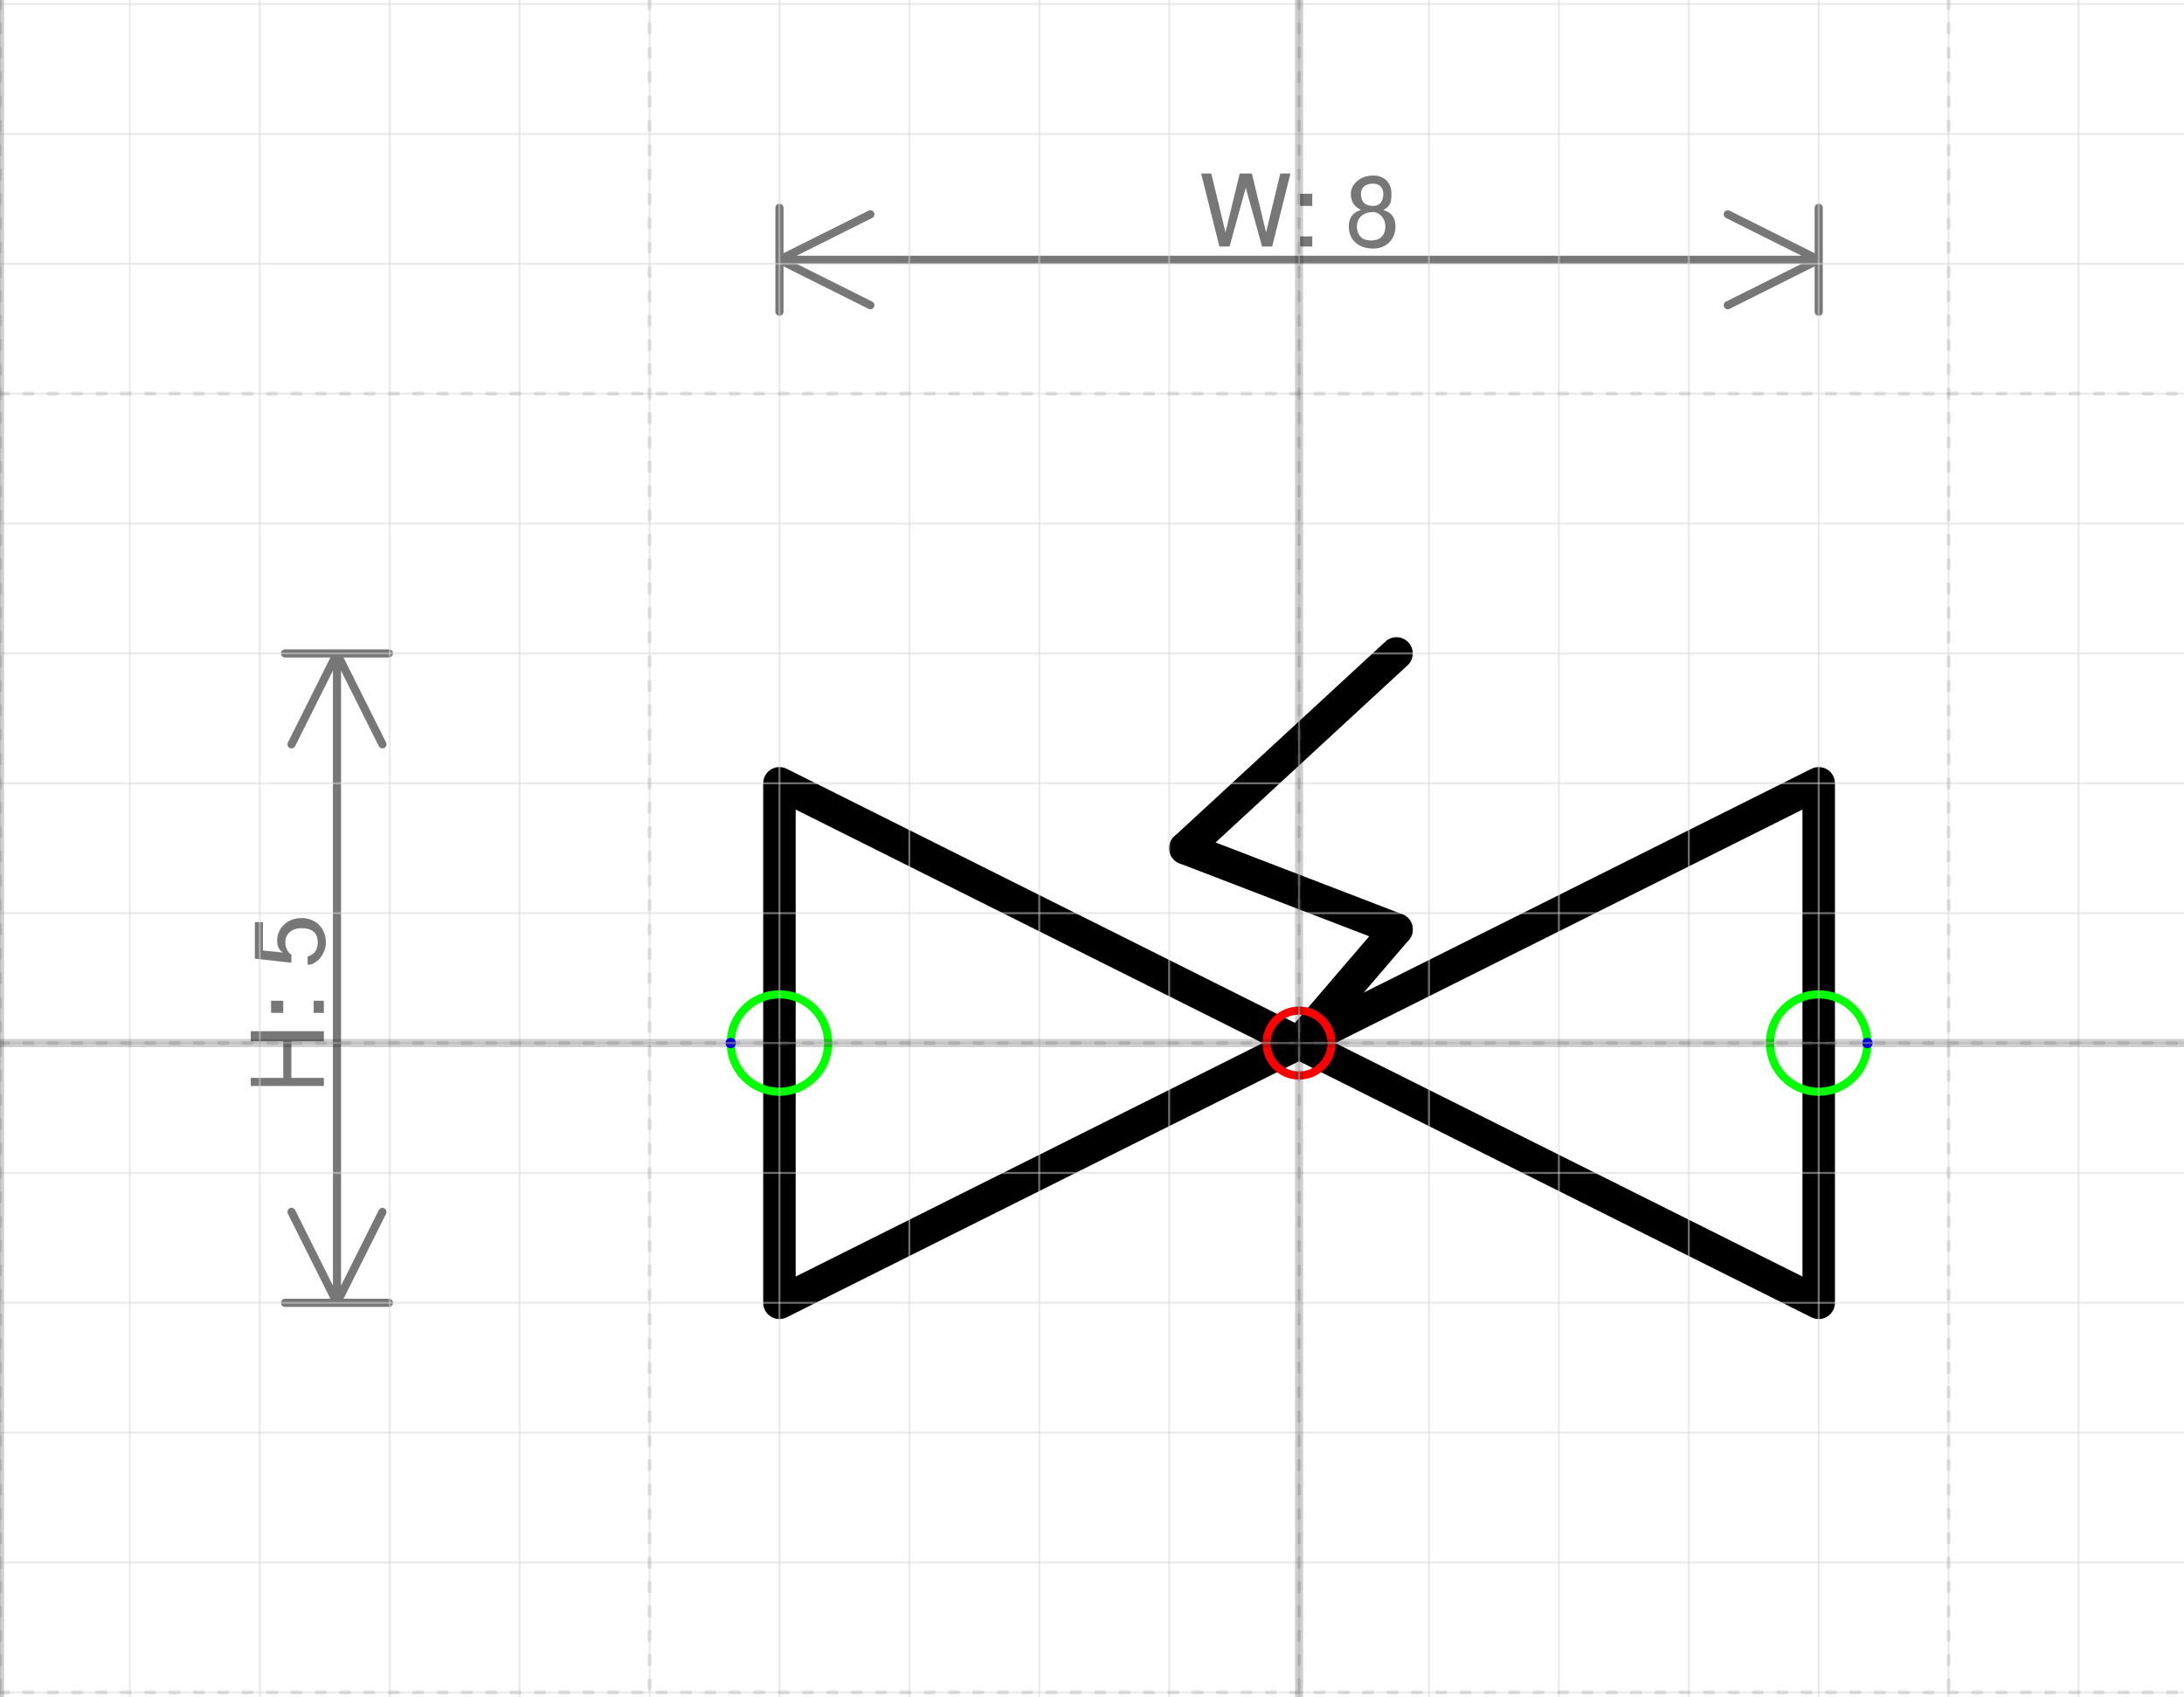
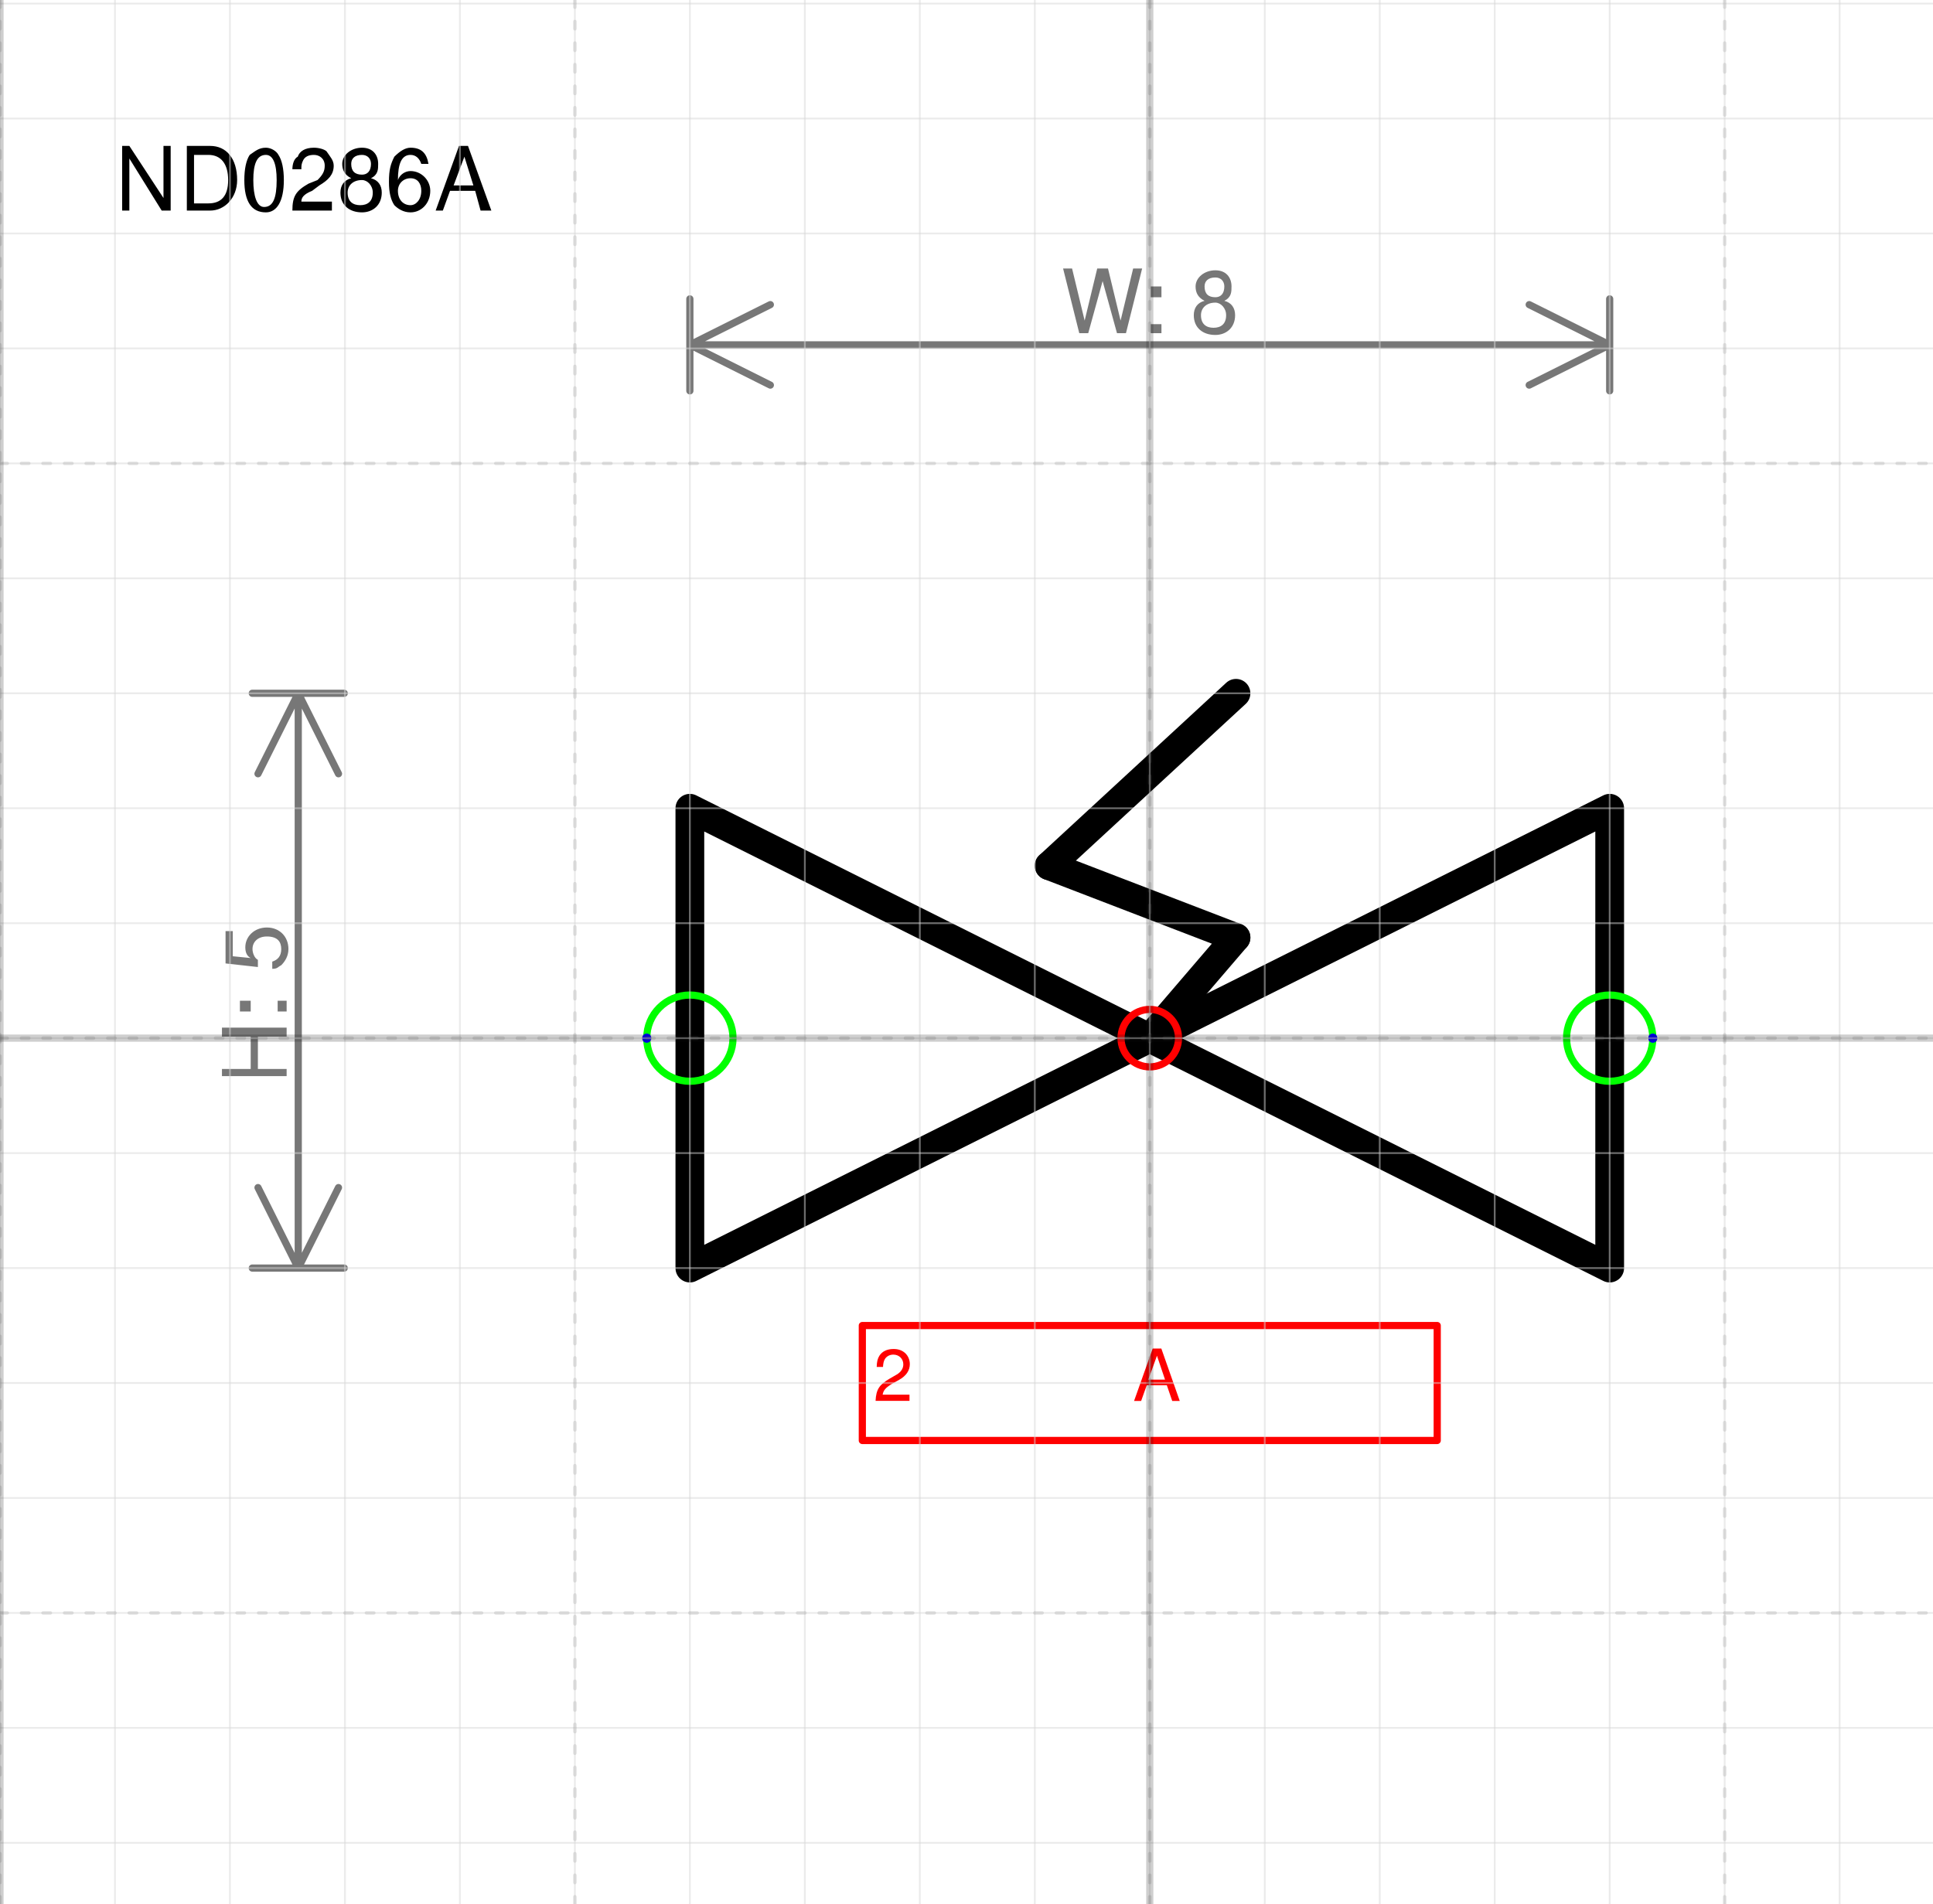
- <svg xmlns="http://www.w3.org/2000/svg" version="1.1" width="71.167mm" height="55.294mm" viewBox="-10 -8.031 16.812 13.062">
+ <svg xmlns="http://www.w3.org/2000/svg" version="1.1" width="71.167mm" height="70.109mm" viewBox="-10 -9.031 16.812 16.562">
  <defs vector-effect="non-scaling-stroke" />
  <g>
    <g id="cell-1ZQOzjCy5_qFEPqaYbgY-5" layer="Symbol">
      <path d="M-0.875-1.5L0.75-3" fill="none" stroke="rgb(0, 0, 0)" stroke-miterlimit="10" pointer-events="stroke" stroke-width="0.25" stroke-linecap="round" stroke-linejoin="round" />
    </g>
    <g id="cell-1ZQOzjCy5_qFEPqaYbgY-4" layer="Symbol">
      <path d="M-0.875-1.5L0.75-0.875" fill="none" stroke="rgb(0, 0, 0)" stroke-miterlimit="10" pointer-events="stroke" stroke-width="0.25" stroke-linecap="round" stroke-linejoin="round" />
    </g>
    <g id="cell-1ZQOzjCy5_qFEPqaYbgY-3" layer="Symbol">
      <path d="M0 0L0.75-0.875" fill="none" stroke="rgb(0, 0, 0)" stroke-miterlimit="10" pointer-events="stroke" stroke-width="0.25" stroke-linecap="round" stroke-linejoin="round" />
    </g>
    <g id="cell-RnfLC_OCD_TFDwc1yJpn-1" layer="Symbol">
      <path d="M4 2L0 0 4-2Z" fill="none" stroke="rgb(0, 0, 0)" stroke-miterlimit="10" pointer-events="all" stroke-width="0.25" stroke-linecap="round" stroke-linejoin="round" />
    </g>
    <g id="cell-RnfLC_OCD_TFDwc1yJpn-0" layer="Symbol">
      <path d="M-4-2L0 0-4 2Z" fill="none" stroke="rgb(0, 0, 0)" stroke-miterlimit="10" pointer-events="all" stroke-width="0.25" stroke-linecap="round" stroke-linejoin="round" />
+     </g>
+     <g id="cell-Sykyd70iwcERnJMX3Yx6-0" content="&lt;object label=&quot;%LabelLines%&amp;amp;nbsp; &amp;amp;nbsp; &amp;amp;nbsp; &amp;amp;nbsp; &amp;amp;nbsp; &amp;amp;nbsp;%LabelIndex%&quot; placeholders=&quot;1&quot; LabelLines=&quot;2&quot; LabelIndex=&quot;A&quot;/&gt;" data-label="%LabelLines%&amp;nbsp; &amp;nbsp; &amp;nbsp; &amp;nbsp; &amp;nbsp; &amp;nbsp;%LabelIndex%" data-placeholders="1" data-LabelLines="2" data-LabelIndex="A" layer="Label">
+       <path fill="none" stroke="#ff0000" pointer-events="all" d="M-2.5 2.5L2.5 2.5 2.5 3.5-2.5 3.5z" vector-effect="non-scaling-stroke" stroke-linecap="round" stroke-linejoin="round" />
+       <g>
+         <text x="32" y="99" fill="#FF0000" font-family="Helvetica" font-size="10px" transform="scale(0.0625 0.0625) translate(-70 -48) translate(-0.5 -0.5)" vector-effect="non-scaling-stroke" stroke-linecap="round" stroke-linejoin="round">2           A</text>
+       </g>
    </g>
    <g id="cell-RnfLC_OCD_TFDwc1yJpn-5" content="&lt;object label=&quot;Connection&quot; PipingConnector=&quot;Y&quot; LabelConnector=&quot;N&quot; SignalConnector=&quot;N&quot; Direction=&quot;0&quot; AuxiliaryConnector=&quot;N&quot;/&gt;" data-label="Connection" data-PipingConnector="Y" data-LabelConnector="N" data-SignalConnector="N" data-Direction="0" data-AuxiliaryConnector="N" layer="Connection">
      <ellipse cx="4" cy="0" rx="0.375" ry="0.375" fill="none" stroke="#00ff00" vector-effect="non-scaling-stroke" />
      <ellipse cx="4.375" cy="0" rx="0.04" ry="0.04" fill="#0000ff" stroke="none" vector-effect="non-scaling-stroke" />
    </g>
    <g id="cell-RnfLC_OCD_TFDwc1yJpn-6" content="&lt;object label=&quot;Connection&quot; PipingConnector=&quot;Y&quot; LabelConnector=&quot;N&quot; SignalConnector=&quot;N&quot; Direction=&quot;180&quot; AuxiliaryConnector=&quot;N&quot;/&gt;" data-label="Connection" data-PipingConnector="Y" data-LabelConnector="N" data-SignalConnector="N" data-Direction="180" data-AuxiliaryConnector="N" layer="Connection">
      <ellipse cx="-4" cy="0" rx="0.375" ry="0.375" fill="none" stroke="#00ff00" vector-effect="non-scaling-stroke" />
      <ellipse cx="-4.375" cy="4.5924253663221344e-17" rx="0.04" ry="0.04" fill="#0000ff" stroke="none" vector-effect="non-scaling-stroke" />
    </g>
    <g id="cell-RnfLC_OCD_TFDwc1yJpn-2" content="&lt;object label=&quot;origo&quot;/&gt;" data-label="origo" layer="Origo">
      <ellipse cx="0" cy="0" rx="0.25" ry="0.25" fill="none" stroke="#ff0000" vector-effect="non-scaling-stroke" />
    </g>
  </g>
  <g layer="Dimension">
    <text x="0" y="-6.131" font-size="0.2mm" font-family="Helvetica" text-anchor="middle" fill="#777777" stroke-linecap="round" stroke-linejoin="round">W: 8</text>
    <path d="M-4,-6.031 4,-6.031 M-4,-6.031 -3.3,-6.381 M-4,-6.031 -3.3,-5.681 M4,-6.031 3.3,-6.381 M4,-6.031 3.3,-5.681 M-4,-5.631 -4,-6.431 M4,-5.631 4,-6.431" stroke="#777777" vector-effect="non-scaling-stroke" stroke-linecap="round" stroke-linejoin="round" />
    <text x="-7.506" y="-0.3" font-size="0.2mm" font-family="Helvetica" text-anchor="middle" fill="#777777" transform="rotate(-90 -7.50625 -0.3)" stroke-linecap="round" stroke-linejoin="round">H: 5</text>
    <path d="M-7.406-3L-7.406 2M-7.406-3L-7.056-2.3M-7.406-3L-7.756-2.3M-7.406 2L-7.056 1.3M-7.406 2L-7.756 1.3M-7.806-3L-7.006-3M-7.806 2L-7.006 2" stroke="#777777" vector-effect="non-scaling-stroke" stroke-linecap="round" stroke-linejoin="round" />
  </g>
+   <g layer="SymbolRegistrationNumber">
+     <text x="-9" y="-7.199" font-size="0.2mm" font-family="Helvetica" text-anchor="start" fill="#000000" stroke-linecap="round" stroke-linejoin="round">ND0286A</text>
+   </g>
  <g layer="Grid">
    <g layer="Grid_micro">
+       <path d="M-10,-9 6.812,-9" fill="none" stroke="rgb(216, 216, 216)" stroke-opacity="0.5" stroke-width="0.25" vector-effect="non-scaling-stroke" stroke-linecap="round" stroke-linejoin="round" />
      <path d="M-10,-8 6.812,-8" fill="none" stroke="rgb(216, 216, 216)" stroke-opacity="0.5" stroke-width="0.25" vector-effect="non-scaling-stroke" stroke-linecap="round" stroke-linejoin="round" />
      <path d="M-10,-7 6.812,-7" fill="none" stroke="rgb(216, 216, 216)" stroke-opacity="0.5" stroke-width="0.25" vector-effect="non-scaling-stroke" stroke-linecap="round" stroke-linejoin="round" />
      <path d="M-10,-6 6.812,-6" fill="none" stroke="rgb(216, 216, 216)" stroke-opacity="0.5" stroke-width="0.25" vector-effect="non-scaling-stroke" stroke-linecap="round" stroke-linejoin="round" />
      <path d="M-10,-5 6.812,-5" fill="none" stroke="rgb(216, 216, 216)" stroke-opacity="0.5" stroke-width="0.25" vector-effect="non-scaling-stroke" stroke-linecap="round" stroke-linejoin="round" />
      <path d="M-10,-4 6.812,-4" fill="none" stroke="rgb(216, 216, 216)" stroke-opacity="0.5" stroke-width="0.25" vector-effect="non-scaling-stroke" stroke-linecap="round" stroke-linejoin="round" />
      <path d="M-10,-3 6.812,-3" fill="none" stroke="rgb(216, 216, 216)" stroke-opacity="0.5" stroke-width="0.25" vector-effect="non-scaling-stroke" stroke-linecap="round" stroke-linejoin="round" />
      <path d="M-10,-2 6.812,-2" fill="none" stroke="rgb(216, 216, 216)" stroke-opacity="0.5" stroke-width="0.25" vector-effect="non-scaling-stroke" stroke-linecap="round" stroke-linejoin="round" />
      <path d="M-10,-1 6.812,-1" fill="none" stroke="rgb(216, 216, 216)" stroke-opacity="0.5" stroke-width="0.25" vector-effect="non-scaling-stroke" stroke-linecap="round" stroke-linejoin="round" />
      <path d="M-10,0 6.812,0" fill="none" stroke="rgb(216, 216, 216)" stroke-opacity="0.5" stroke-width="0.25" vector-effect="non-scaling-stroke" stroke-linecap="round" stroke-linejoin="round" />
      <path d="M-10,1 6.812,1" fill="none" stroke="rgb(216, 216, 216)" stroke-opacity="0.5" stroke-width="0.25" vector-effect="non-scaling-stroke" stroke-linecap="round" stroke-linejoin="round" />
      <path d="M-10,2 6.812,2" fill="none" stroke="rgb(216, 216, 216)" stroke-opacity="0.5" stroke-width="0.25" vector-effect="non-scaling-stroke" stroke-linecap="round" stroke-linejoin="round" />
      <path d="M-10,3 6.812,3" fill="none" stroke="rgb(216, 216, 216)" stroke-opacity="0.5" stroke-width="0.25" vector-effect="non-scaling-stroke" stroke-linecap="round" stroke-linejoin="round" />
      <path d="M-10,4 6.812,4" fill="none" stroke="rgb(216, 216, 216)" stroke-opacity="0.5" stroke-width="0.25" vector-effect="non-scaling-stroke" stroke-linecap="round" stroke-linejoin="round" />
      <path d="M-10,5 6.812,5" fill="none" stroke="rgb(216, 216, 216)" stroke-opacity="0.5" stroke-width="0.25" vector-effect="non-scaling-stroke" stroke-linecap="round" stroke-linejoin="round" />
-       <path d="M-10,-8.031 -10,5.031" fill="none" stroke="rgb(216, 216, 216)" stroke-opacity="0.5" stroke-width="0.25" vector-effect="non-scaling-stroke" stroke-linecap="round" stroke-linejoin="round" />
-       <path d="M-9,-8.031 -9,5.031" fill="none" stroke="rgb(216, 216, 216)" stroke-opacity="0.5" stroke-width="0.25" vector-effect="non-scaling-stroke" stroke-linecap="round" stroke-linejoin="round" />
-       <path d="M-8,-8.031 -8,5.031" fill="none" stroke="rgb(216, 216, 216)" stroke-opacity="0.5" stroke-width="0.25" vector-effect="non-scaling-stroke" stroke-linecap="round" stroke-linejoin="round" />
-       <path d="M-7,-8.031 -7,5.031" fill="none" stroke="rgb(216, 216, 216)" stroke-opacity="0.5" stroke-width="0.25" vector-effect="non-scaling-stroke" stroke-linecap="round" stroke-linejoin="round" />
-       <path d="M-6,-8.031 -6,5.031" fill="none" stroke="rgb(216, 216, 216)" stroke-opacity="0.5" stroke-width="0.25" vector-effect="non-scaling-stroke" stroke-linecap="round" stroke-linejoin="round" />
-       <path d="M-5,-8.031 -5,5.031" fill="none" stroke="rgb(216, 216, 216)" stroke-opacity="0.5" stroke-width="0.25" vector-effect="non-scaling-stroke" stroke-linecap="round" stroke-linejoin="round" />
-       <path d="M-4,-8.031 -4,5.031" fill="none" stroke="rgb(216, 216, 216)" stroke-opacity="0.5" stroke-width="0.25" vector-effect="non-scaling-stroke" stroke-linecap="round" stroke-linejoin="round" />
-       <path d="M-3,-8.031 -3,5.031" fill="none" stroke="rgb(216, 216, 216)" stroke-opacity="0.5" stroke-width="0.25" vector-effect="non-scaling-stroke" stroke-linecap="round" stroke-linejoin="round" />
-       <path d="M-2,-8.031 -2,5.031" fill="none" stroke="rgb(216, 216, 216)" stroke-opacity="0.5" stroke-width="0.25" vector-effect="non-scaling-stroke" stroke-linecap="round" stroke-linejoin="round" />
-       <path d="M-1,-8.031 -1,5.031" fill="none" stroke="rgb(216, 216, 216)" stroke-opacity="0.5" stroke-width="0.25" vector-effect="non-scaling-stroke" stroke-linecap="round" stroke-linejoin="round" />
-       <path d="M0,-8.031 0,5.031" fill="none" stroke="rgb(216, 216, 216)" stroke-opacity="0.5" stroke-width="0.25" vector-effect="non-scaling-stroke" stroke-linecap="round" stroke-linejoin="round" />
-       <path d="M1,-8.031 1,5.031" fill="none" stroke="rgb(216, 216, 216)" stroke-opacity="0.5" stroke-width="0.25" vector-effect="non-scaling-stroke" stroke-linecap="round" stroke-linejoin="round" />
-       <path d="M2,-8.031 2,5.031" fill="none" stroke="rgb(216, 216, 216)" stroke-opacity="0.5" stroke-width="0.25" vector-effect="non-scaling-stroke" stroke-linecap="round" stroke-linejoin="round" />
-       <path d="M3,-8.031 3,5.031" fill="none" stroke="rgb(216, 216, 216)" stroke-opacity="0.5" stroke-width="0.25" vector-effect="non-scaling-stroke" stroke-linecap="round" stroke-linejoin="round" />
-       <path d="M4,-8.031 4,5.031" fill="none" stroke="rgb(216, 216, 216)" stroke-opacity="0.5" stroke-width="0.25" vector-effect="non-scaling-stroke" stroke-linecap="round" stroke-linejoin="round" />
-       <path d="M5,-8.031 5,5.031" fill="none" stroke="rgb(216, 216, 216)" stroke-opacity="0.5" stroke-width="0.25" vector-effect="non-scaling-stroke" stroke-linecap="round" stroke-linejoin="round" />
-       <path d="M6,-8.031 6,5.031" fill="none" stroke="rgb(216, 216, 216)" stroke-opacity="0.5" stroke-width="0.25" vector-effect="non-scaling-stroke" stroke-linecap="round" stroke-linejoin="round" />
+       <path d="M-10,6 6.812,6" fill="none" stroke="rgb(216, 216, 216)" stroke-opacity="0.5" stroke-width="0.25" vector-effect="non-scaling-stroke" stroke-linecap="round" stroke-linejoin="round" />
+       <path d="M-10,7 6.812,7" fill="none" stroke="rgb(216, 216, 216)" stroke-opacity="0.5" stroke-width="0.25" vector-effect="non-scaling-stroke" stroke-linecap="round" stroke-linejoin="round" />
+       <path d="M-10,-9.031 -10,7.531" fill="none" stroke="rgb(216, 216, 216)" stroke-opacity="0.5" stroke-width="0.25" vector-effect="non-scaling-stroke" stroke-linecap="round" stroke-linejoin="round" />
+       <path d="M-9,-9.031 -9,7.531" fill="none" stroke="rgb(216, 216, 216)" stroke-opacity="0.5" stroke-width="0.25" vector-effect="non-scaling-stroke" stroke-linecap="round" stroke-linejoin="round" />
+       <path d="M-8,-9.031 -8,7.531" fill="none" stroke="rgb(216, 216, 216)" stroke-opacity="0.5" stroke-width="0.25" vector-effect="non-scaling-stroke" stroke-linecap="round" stroke-linejoin="round" />
+       <path d="M-7,-9.031 -7,7.531" fill="none" stroke="rgb(216, 216, 216)" stroke-opacity="0.5" stroke-width="0.25" vector-effect="non-scaling-stroke" stroke-linecap="round" stroke-linejoin="round" />
+       <path d="M-6,-9.031 -6,7.531" fill="none" stroke="rgb(216, 216, 216)" stroke-opacity="0.5" stroke-width="0.25" vector-effect="non-scaling-stroke" stroke-linecap="round" stroke-linejoin="round" />
+       <path d="M-5,-9.031 -5,7.531" fill="none" stroke="rgb(216, 216, 216)" stroke-opacity="0.5" stroke-width="0.25" vector-effect="non-scaling-stroke" stroke-linecap="round" stroke-linejoin="round" />
+       <path d="M-4,-9.031 -4,7.531" fill="none" stroke="rgb(216, 216, 216)" stroke-opacity="0.5" stroke-width="0.25" vector-effect="non-scaling-stroke" stroke-linecap="round" stroke-linejoin="round" />
+       <path d="M-3,-9.031 -3,7.531" fill="none" stroke="rgb(216, 216, 216)" stroke-opacity="0.5" stroke-width="0.25" vector-effect="non-scaling-stroke" stroke-linecap="round" stroke-linejoin="round" />
+       <path d="M-2,-9.031 -2,7.531" fill="none" stroke="rgb(216, 216, 216)" stroke-opacity="0.5" stroke-width="0.25" vector-effect="non-scaling-stroke" stroke-linecap="round" stroke-linejoin="round" />
+       <path d="M-1,-9.031 -1,7.531" fill="none" stroke="rgb(216, 216, 216)" stroke-opacity="0.5" stroke-width="0.25" vector-effect="non-scaling-stroke" stroke-linecap="round" stroke-linejoin="round" />
+       <path d="M0,-9.031 0,7.531" fill="none" stroke="rgb(216, 216, 216)" stroke-opacity="0.5" stroke-width="0.25" vector-effect="non-scaling-stroke" stroke-linecap="round" stroke-linejoin="round" />
+       <path d="M1,-9.031 1,7.531" fill="none" stroke="rgb(216, 216, 216)" stroke-opacity="0.5" stroke-width="0.25" vector-effect="non-scaling-stroke" stroke-linecap="round" stroke-linejoin="round" />
+       <path d="M2,-9.031 2,7.531" fill="none" stroke="rgb(216, 216, 216)" stroke-opacity="0.5" stroke-width="0.25" vector-effect="non-scaling-stroke" stroke-linecap="round" stroke-linejoin="round" />
+       <path d="M3,-9.031 3,7.531" fill="none" stroke="rgb(216, 216, 216)" stroke-opacity="0.5" stroke-width="0.25" vector-effect="non-scaling-stroke" stroke-linecap="round" stroke-linejoin="round" />
+       <path d="M4,-9.031 4,7.531" fill="none" stroke="rgb(216, 216, 216)" stroke-opacity="0.5" stroke-width="0.25" vector-effect="non-scaling-stroke" stroke-linecap="round" stroke-linejoin="round" />
+       <path d="M5,-9.031 5,7.531" fill="none" stroke="rgb(216, 216, 216)" stroke-opacity="0.5" stroke-width="0.25" vector-effect="non-scaling-stroke" stroke-linecap="round" stroke-linejoin="round" />
+       <path d="M6,-9.031 6,7.531" fill="none" stroke="rgb(216, 216, 216)" stroke-opacity="0.5" stroke-width="0.25" vector-effect="non-scaling-stroke" stroke-linecap="round" stroke-linejoin="round" />
    </g>
    <g layer="Grid_minor">
      <path d="M-10,-5 6.812,-5" fill="none" stroke="#7f7f7f" stroke-opacity="0.2" stroke-width="0.5" stroke-dasharray="1.0, 2.0" vector-effect="non-scaling-stroke" stroke-linecap="round" stroke-linejoin="round" />
      <path d="M-10,0 6.812,0" fill="none" stroke="#7f7f7f" stroke-opacity="0.2" stroke-width="0.5" stroke-dasharray="1.0, 2.0" vector-effect="non-scaling-stroke" stroke-linecap="round" stroke-linejoin="round" />
      <path d="M-10,5 6.812,5" fill="none" stroke="#7f7f7f" stroke-opacity="0.2" stroke-width="0.5" stroke-dasharray="1.0, 2.0" vector-effect="non-scaling-stroke" stroke-linecap="round" stroke-linejoin="round" />
-       <path d="M-10,-8.031 -10,5.031" fill="none" stroke="#7f7f7f" stroke-opacity="0.2" stroke-width="0.5" stroke-dasharray="1.0, 2.0" vector-effect="non-scaling-stroke" stroke-linecap="round" stroke-linejoin="round" />
-       <path d="M-5,-8.031 -5,5.031" fill="none" stroke="#7f7f7f" stroke-opacity="0.2" stroke-width="0.5" stroke-dasharray="1.0, 2.0" vector-effect="non-scaling-stroke" stroke-linecap="round" stroke-linejoin="round" />
-       <path d="M0,-8.031 0,5.031" fill="none" stroke="#7f7f7f" stroke-opacity="0.2" stroke-width="0.5" stroke-dasharray="1.0, 2.0" vector-effect="non-scaling-stroke" stroke-linecap="round" stroke-linejoin="round" />
-       <path d="M5,-8.031 5,5.031" fill="none" stroke="#7f7f7f" stroke-opacity="0.2" stroke-width="0.5" stroke-dasharray="1.0, 2.0" vector-effect="non-scaling-stroke" stroke-linecap="round" stroke-linejoin="round" />
+       <path d="M-10,-9.031 -10,7.531" fill="none" stroke="#7f7f7f" stroke-opacity="0.2" stroke-width="0.5" stroke-dasharray="1.0, 2.0" vector-effect="non-scaling-stroke" stroke-linecap="round" stroke-linejoin="round" />
+       <path d="M-5,-9.031 -5,7.531" fill="none" stroke="#7f7f7f" stroke-opacity="0.2" stroke-width="0.5" stroke-dasharray="1.0, 2.0" vector-effect="non-scaling-stroke" stroke-linecap="round" stroke-linejoin="round" />
+       <path d="M0,-9.031 0,7.531" fill="none" stroke="#7f7f7f" stroke-opacity="0.2" stroke-width="0.5" stroke-dasharray="1.0, 2.0" vector-effect="non-scaling-stroke" stroke-linecap="round" stroke-linejoin="round" />
+       <path d="M5,-9.031 5,7.531" fill="none" stroke="#7f7f7f" stroke-opacity="0.2" stroke-width="0.5" stroke-dasharray="1.0, 2.0" vector-effect="non-scaling-stroke" stroke-linecap="round" stroke-linejoin="round" />
    </g>
    <g layer="Grid_major">
      <path d="M-10,0 6.812,0" fill="none" stroke="#0f0f0f" stroke-opacity="0.2" stroke-width="1" vector-effect="non-scaling-stroke" stroke-linecap="round" stroke-linejoin="round" />
-       <path d="M-10,-8.031 -10,5.031" fill="none" stroke="#0f0f0f" stroke-opacity="0.2" stroke-width="1" vector-effect="non-scaling-stroke" stroke-linecap="round" stroke-linejoin="round" />
-       <path d="M0,-8.031 0,5.031" fill="none" stroke="#0f0f0f" stroke-opacity="0.2" stroke-width="1" vector-effect="non-scaling-stroke" stroke-linecap="round" stroke-linejoin="round" />
+       <path d="M-10,-9.031 -10,7.531" fill="none" stroke="#0f0f0f" stroke-opacity="0.2" stroke-width="1" vector-effect="non-scaling-stroke" stroke-linecap="round" stroke-linejoin="round" />
+       <path d="M0,-9.031 0,7.531" fill="none" stroke="#0f0f0f" stroke-opacity="0.2" stroke-width="1" vector-effect="non-scaling-stroke" stroke-linecap="round" stroke-linejoin="round" />
    </g>
  </g>
</svg>
